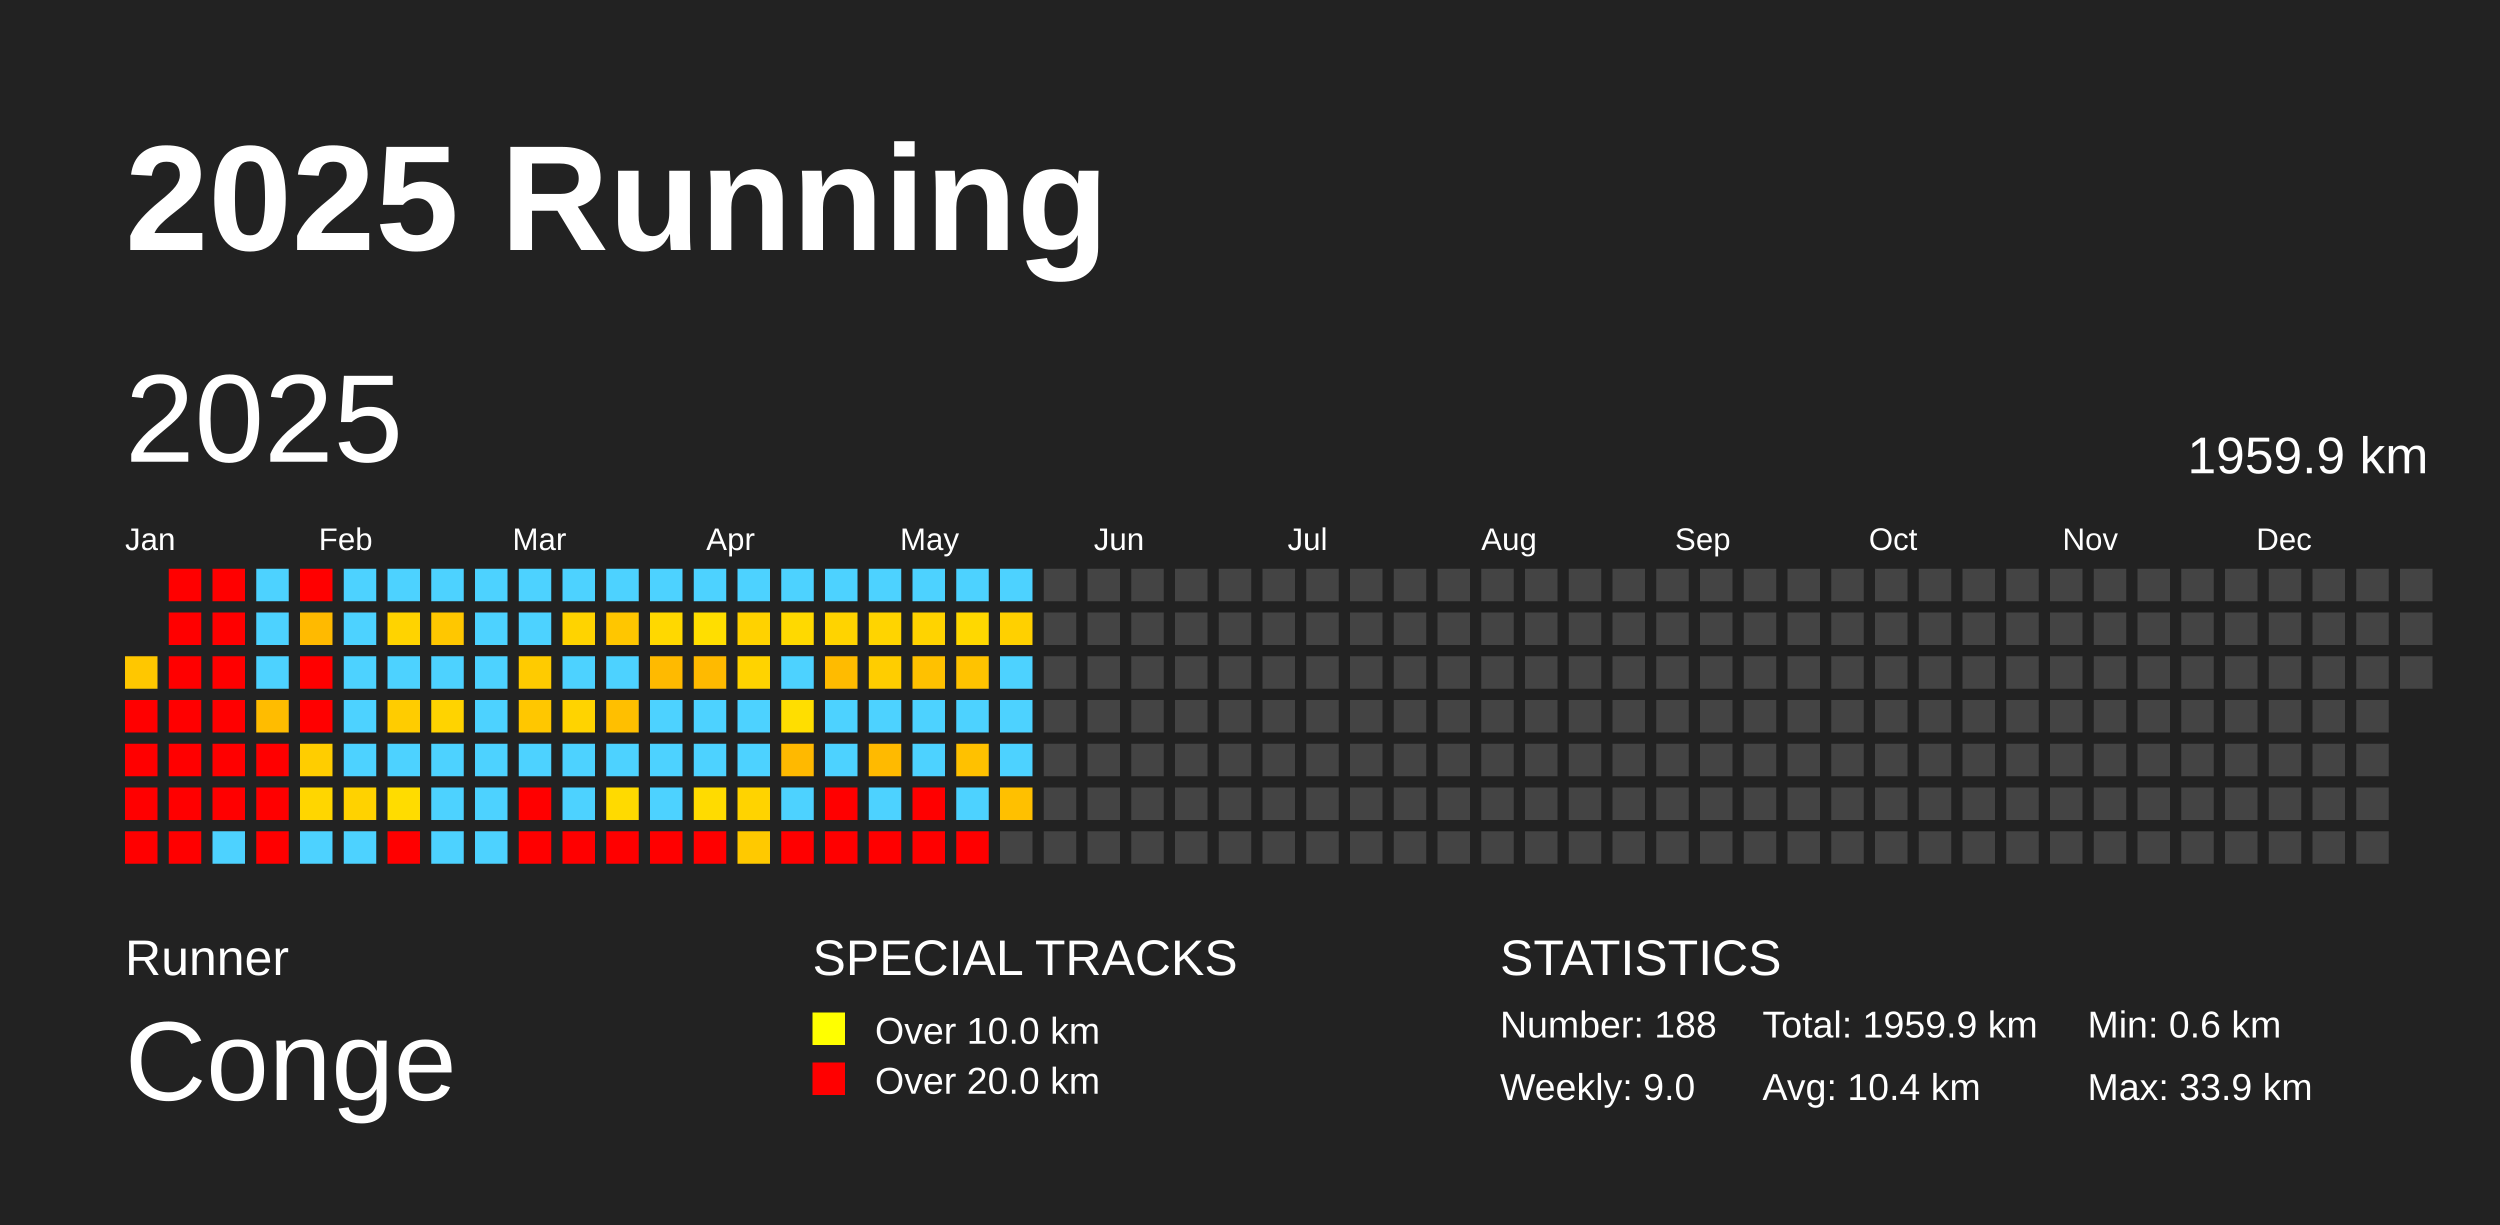
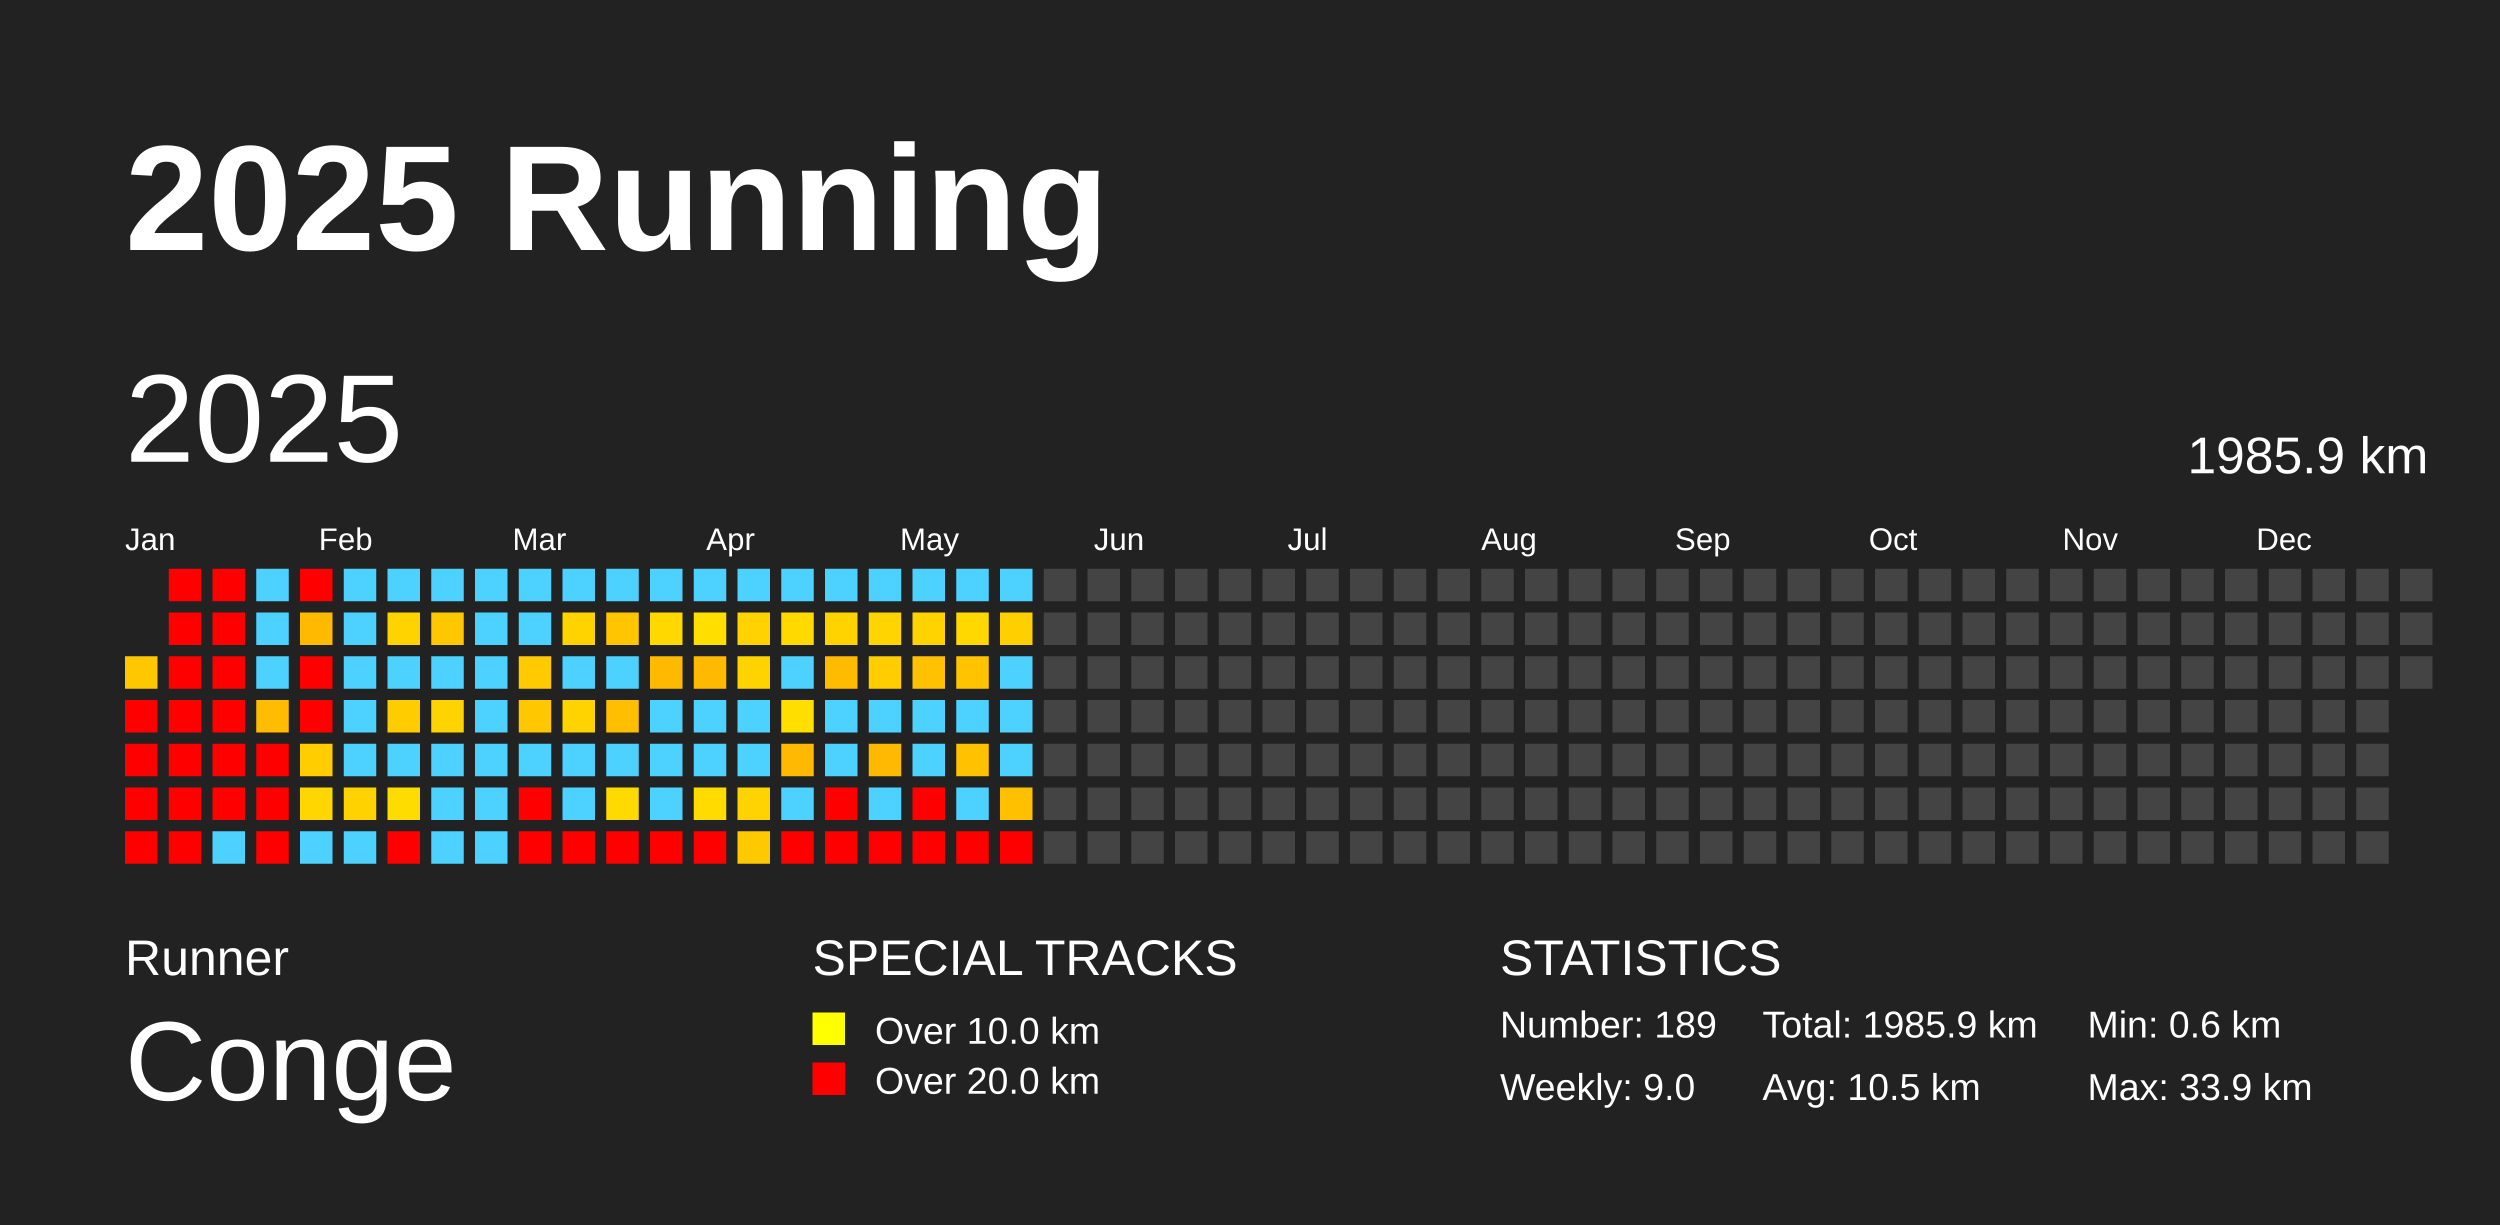
<svg xmlns="http://www.w3.org/2000/svg" baseProfile="full" height="98mm" version="1.1" viewBox="0,0,200,98" width="200mm">
  <defs />
  <rect fill="#222222" height="98" width="200" x="0" y="0" />
  <text fill="#FFFFFF" style="font-size:12px; font-family:Arial; font-weight:bold;" x="10" y="20">2025 Running</text>
  <text fill="#FFFFFF" style="font-size:4px; font-family:Arial" x="10" y="78">Runner</text>
  <text fill="#FFFFFF" style="font-size:9px; font-family:Arial" x="10" y="88">Conge</text>
  <text fill="#FFFFFF" style="font-size:4px; font-family:Arial" x="65" y="78">SPECIAL TRACKS</text>
  <rect fill="yellow" height="2.6" width="2.6" x="65" y="81" />
  <text fill="#FFFFFF" style="font-size:3px; font-family:Arial" x="70" y="83.5">Over 10.0 km</text>
  <rect fill="red" height="2.6" width="2.6" x="65" y="85" />
  <text fill="#FFFFFF" style="font-size:3px; font-family:Arial" x="70" y="87.5">Over 20.0 km</text>
  <text fill="#FFFFFF" style="font-size:4px; font-family:Arial" x="120" y="78">STATISTICS</text>
-   <text fill="#FFFFFF" style="font-size:3px; font-family:Arial" x="120" y="83">Number: 188</text>
+   <text fill="#FFFFFF" style="font-size:3px; font-family:Arial" x="120" y="83">Number: 189</text>
  <text fill="#FFFFFF" style="font-size:3px; font-family:Arial" x="120" y="88">Weekly: 9.0</text>
-   <text fill="#FFFFFF" style="font-size:3px; font-family:Arial" x="141" y="83">Total: 1959.9 km</text>
-   <text fill="#FFFFFF" style="font-size:3px; font-family:Arial" x="141" y="88">Avg: 10.4 km</text>
+   <text fill="#FFFFFF" style="font-size:3px; font-family:Arial" x="141" y="83">Total: 1985.9 km</text>
+   <text fill="#FFFFFF" style="font-size:3px; font-family:Arial" x="141" y="88">Avg: 10.5 km</text>
  <text fill="#FFFFFF" style="font-size:3px; font-family:Arial" x="167" y="83">Min: 0.6 km</text>
  <text fill="#FFFFFF" style="font-size:3px; font-family:Arial" x="167" y="88">Max: 33.9 km</text>
  <text dominant-baseline="hanging" fill="#FFFFFF" style="font-size:10.0px; font-family:Arial;" x="10" y="30">2025</text>
-   <text dominant-baseline="hanging" fill="#FFFFFF" style="font-size:4.125px; font-family:Arial;" x="175" y="35">1959.9 km</text>
+   <text dominant-baseline="hanging" fill="#FFFFFF" style="font-size:4.125px; font-family:Arial;" x="175" y="35">1985.9 km</text>
  <text fill="#FFFFFF" style="font-size:2.5px; font-family:Arial" x="10.0" y="44">Jan</text>
  <text fill="#FFFFFF" style="font-size:2.5px; font-family:Arial" x="25.5" y="44">Feb</text>
  <text fill="#FFFFFF" style="font-size:2.5px; font-family:Arial" x="41.0" y="44">Mar</text>
  <text fill="#FFFFFF" style="font-size:2.5px; font-family:Arial" x="56.5" y="44">Apr</text>
  <text fill="#FFFFFF" style="font-size:2.5px; font-family:Arial" x="72.0" y="44">May</text>
  <text fill="#FFFFFF" style="font-size:2.5px; font-family:Arial" x="87.5" y="44">Jun</text>
  <text fill="#FFFFFF" style="font-size:2.5px; font-family:Arial" x="103.0" y="44">Jul</text>
  <text fill="#FFFFFF" style="font-size:2.5px; font-family:Arial" x="118.5" y="44">Aug</text>
  <text fill="#FFFFFF" style="font-size:2.5px; font-family:Arial" x="134.0" y="44">Sep</text>
  <text fill="#FFFFFF" style="font-size:2.5px; font-family:Arial" x="149.5" y="44">Oct</text>
  <text fill="#FFFFFF" style="font-size:2.5px; font-family:Arial" x="165.0" y="44">Nov</text>
  <text fill="#FFFFFF" style="font-size:2.5px; font-family:Arial" x="180.5" y="44">Dec</text>
  <rect fill="#ffc700" height="2.6" width="2.6" x="10.0" y="52.5" />
  <rect fill="red" height="2.6" width="2.6" x="10.0" y="56.0" />
  <rect fill="red" height="2.6" width="2.6" x="10.0" y="59.5" />
  <rect fill="red" height="2.6" width="2.6" x="10.0" y="63.0" />
  <rect fill="red" height="2.6" width="2.6" x="10.0" y="66.5" />
  <rect fill="red" height="2.6" width="2.6" x="13.5" y="45.5" />
  <rect fill="red" height="2.6" width="2.6" x="13.5" y="49.0" />
  <rect fill="red" height="2.6" width="2.6" x="13.5" y="52.5" />
  <rect fill="red" height="2.6" width="2.6" x="13.5" y="56.0" />
  <rect fill="red" height="2.6" width="2.6" x="13.5" y="59.5" />
  <rect fill="red" height="2.6" width="2.6" x="13.5" y="63.0" />
  <rect fill="red" height="2.6" width="2.6" x="13.5" y="66.5" />
  <rect fill="red" height="2.6" width="2.6" x="17.0" y="45.5" />
  <rect fill="red" height="2.6" width="2.6" x="17.0" y="49.0" />
  <rect fill="red" height="2.6" width="2.6" x="17.0" y="52.5" />
  <rect fill="red" height="2.6" width="2.6" x="17.0" y="56.0" />
  <rect fill="red" height="2.6" width="2.6" x="17.0" y="59.5" />
  <rect fill="red" height="2.6" width="2.6" x="17.0" y="63.0" />
  <rect fill="#4dd2ff" height="2.6" width="2.6" x="17.0" y="66.5" />
  <rect fill="#4dd2ff" height="2.6" width="2.6" x="20.5" y="45.5" />
  <rect fill="#4dd2ff" height="2.6" width="2.6" x="20.5" y="49.0" />
  <rect fill="#4dd2ff" height="2.6" width="2.6" x="20.5" y="52.5" />
  <rect fill="#ffbc00" height="2.6" width="2.6" x="20.5" y="56.0" />
  <rect fill="red" height="2.6" width="2.6" x="20.5" y="59.5" />
  <rect fill="red" height="2.6" width="2.6" x="20.5" y="63.0" />
  <rect fill="red" height="2.6" width="2.6" x="20.5" y="66.5" />
  <rect fill="red" height="2.6" width="2.6" x="24.0" y="45.5" />
  <rect fill="#ffba00" height="2.6" width="2.6" x="24.0" y="49.0" />
  <rect fill="red" height="2.6" width="2.6" x="24.0" y="52.5" />
  <rect fill="red" height="2.6" width="2.6" x="24.0" y="56.0" />
  <rect fill="#ffcd00" height="2.6" width="2.6" x="24.0" y="59.5" />
  <rect fill="#ffd600" height="2.6" width="2.6" x="24.0" y="63.0" />
  <rect fill="#4dd2ff" height="2.6" width="2.6" x="24.0" y="66.5" />
  <rect fill="#4dd2ff" height="2.6" width="2.6" x="27.5" y="45.5" />
  <rect fill="#4dd2ff" height="2.6" width="2.6" x="27.5" y="49.0" />
  <rect fill="#4dd2ff" height="2.6" width="2.6" x="27.5" y="52.5" />
  <rect fill="#4dd2ff" height="2.6" width="2.6" x="27.5" y="56.0" />
  <rect fill="#4dd2ff" height="2.6" width="2.6" x="27.5" y="59.5" />
  <rect fill="#ffd200" height="2.6" width="2.6" x="27.5" y="63.0" />
  <rect fill="#4dd2ff" height="2.6" width="2.6" x="27.5" y="66.5" />
  <rect fill="#4dd2ff" height="2.6" width="2.6" x="31.0" y="45.5" />
  <rect fill="#ffd300" height="2.6" width="2.6" x="31.0" y="49.0" />
  <rect fill="#4dd2ff" height="2.6" width="2.6" x="31.0" y="52.5" />
  <rect fill="#ffcc00" height="2.6" width="2.6" x="31.0" y="56.0" />
  <rect fill="#4dd2ff" height="2.6" width="2.6" x="31.0" y="59.5" />
  <rect fill="#ffdc00" height="2.6" width="2.6" x="31.0" y="63.0" />
  <rect fill="red" height="2.6" width="2.6" x="31.0" y="66.5" />
  <rect fill="#4dd2ff" height="2.6" width="2.6" x="34.5" y="45.5" />
  <rect fill="#ffc700" height="2.6" width="2.6" x="34.5" y="49.0" />
  <rect fill="#4dd2ff" height="2.6" width="2.6" x="34.5" y="52.5" />
  <rect fill="#ffd300" height="2.6" width="2.6" x="34.5" y="56.0" />
  <rect fill="#4dd2ff" height="2.6" width="2.6" x="34.5" y="59.5" />
  <rect fill="#4dd2ff" height="2.6" width="2.6" x="34.5" y="63.0" />
  <rect fill="#4dd2ff" height="2.6" width="2.6" x="34.5" y="66.5" />
  <rect fill="#4dd2ff" height="2.6" width="2.6" x="38.0" y="45.5" />
  <rect fill="#4dd2ff" height="2.6" width="2.6" x="38.0" y="49.0" />
  <rect fill="#4dd2ff" height="2.6" width="2.6" x="38.0" y="52.5" />
  <rect fill="#4dd2ff" height="2.6" width="2.6" x="38.0" y="56.0" />
  <rect fill="#4dd2ff" height="2.6" width="2.6" x="38.0" y="59.5" />
  <rect fill="#4dd2ff" height="2.6" width="2.6" x="38.0" y="63.0" />
  <rect fill="#4dd2ff" height="2.6" width="2.6" x="38.0" y="66.5" />
  <rect fill="#4dd2ff" height="2.6" width="2.6" x="41.5" y="45.5" />
  <rect fill="#4dd2ff" height="2.6" width="2.6" x="41.5" y="49.0" />
  <rect fill="#ffcb00" height="2.6" width="2.6" x="41.5" y="52.5" />
  <rect fill="#ffc700" height="2.6" width="2.6" x="41.5" y="56.0" />
  <rect fill="#4dd2ff" height="2.6" width="2.6" x="41.5" y="59.5" />
  <rect fill="red" height="2.6" width="2.6" x="41.5" y="63.0" />
  <rect fill="red" height="2.6" width="2.6" x="41.5" y="66.5" />
  <rect fill="#4dd2ff" height="2.6" width="2.6" x="45.0" y="45.5" />
  <rect fill="#ffd300" height="2.6" width="2.6" x="45.0" y="49.0" />
  <rect fill="#4dd2ff" height="2.6" width="2.6" x="45.0" y="52.5" />
  <rect fill="#ffd300" height="2.6" width="2.6" x="45.0" y="56.0" />
  <rect fill="#4dd2ff" height="2.6" width="2.6" x="45.0" y="59.5" />
  <rect fill="#4dd2ff" height="2.6" width="2.6" x="45.0" y="63.0" />
  <rect fill="red" height="2.6" width="2.6" x="45.0" y="66.5" />
  <rect fill="#4dd2ff" height="2.6" width="2.6" x="48.5" y="45.5" />
  <rect fill="#ffc600" height="2.6" width="2.6" x="48.5" y="49.0" />
  <rect fill="#4dd2ff" height="2.6" width="2.6" x="48.5" y="52.5" />
  <rect fill="#ffbf00" height="2.6" width="2.6" x="48.5" y="56.0" />
  <rect fill="#4dd2ff" height="2.6" width="2.6" x="48.5" y="59.5" />
  <rect fill="#ffda00" height="2.6" width="2.6" x="48.5" y="63.0" />
  <rect fill="red" height="2.6" width="2.6" x="48.5" y="66.5" />
  <rect fill="#4dd2ff" height="2.6" width="2.6" x="52.0" y="45.5" />
  <rect fill="#ffd800" height="2.6" width="2.6" x="52.0" y="49.0" />
  <rect fill="#ffba00" height="2.6" width="2.6" x="52.0" y="52.5" />
  <rect fill="#4dd2ff" height="2.6" width="2.6" x="52.0" y="56.0" />
  <rect fill="#4dd2ff" height="2.6" width="2.6" x="52.0" y="59.5" />
  <rect fill="#4dd2ff" height="2.6" width="2.6" x="52.0" y="63.0" />
  <rect fill="red" height="2.6" width="2.6" x="52.0" y="66.5" />
  <rect fill="#4dd2ff" height="2.6" width="2.6" x="55.5" y="45.5" />
  <rect fill="#ffde00" height="2.6" width="2.6" x="55.5" y="49.0" />
  <rect fill="#ffba00" height="2.6" width="2.6" x="55.5" y="52.5" />
  <rect fill="#4dd2ff" height="2.6" width="2.6" x="55.5" y="56.0" />
  <rect fill="#4dd2ff" height="2.6" width="2.6" x="55.5" y="59.5" />
  <rect fill="#ffdb00" height="2.6" width="2.6" x="55.5" y="63.0" />
  <rect fill="red" height="2.6" width="2.6" x="55.5" y="66.5" />
  <rect fill="#4dd2ff" height="2.6" width="2.6" x="59.0" y="45.5" />
  <rect fill="#ffd200" height="2.6" width="2.6" x="59.0" y="49.0" />
  <rect fill="#ffd300" height="2.6" width="2.6" x="59.0" y="52.5" />
  <rect fill="#4dd2ff" height="2.6" width="2.6" x="59.0" y="56.0" />
  <rect fill="#4dd2ff" height="2.6" width="2.6" x="59.0" y="59.5" />
  <rect fill="#ffd300" height="2.6" width="2.6" x="59.0" y="63.0" />
  <rect fill="#ffc900" height="2.6" width="2.6" x="59.0" y="66.5" />
  <rect fill="#4dd2ff" height="2.6" width="2.6" x="62.5" y="45.5" />
  <rect fill="#ffd900" height="2.6" width="2.6" x="62.5" y="49.0" />
  <rect fill="#4dd2ff" height="2.6" width="2.6" x="62.5" y="52.5" />
  <rect fill="#ffde00" height="2.6" width="2.6" x="62.5" y="56.0" />
  <rect fill="#ffb900" height="2.6" width="2.6" x="62.5" y="59.5" />
  <rect fill="#4dd2ff" height="2.6" width="2.6" x="62.5" y="63.0" />
  <rect fill="red" height="2.6" width="2.6" x="62.5" y="66.5" />
  <rect fill="#4dd2ff" height="2.6" width="2.6" x="66.0" y="45.5" />
  <rect fill="#ffd300" height="2.6" width="2.6" x="66.0" y="49.0" />
  <rect fill="#ffbb00" height="2.6" width="2.6" x="66.0" y="52.5" />
  <rect fill="#4dd2ff" height="2.6" width="2.6" x="66.0" y="56.0" />
  <rect fill="#4dd2ff" height="2.6" width="2.6" x="66.0" y="59.5" />
  <rect fill="red" height="2.6" width="2.6" x="66.0" y="63.0" />
  <rect fill="red" height="2.6" width="2.6" x="66.0" y="66.5" />
  <rect fill="#4dd2ff" height="2.6" width="2.6" x="69.5" y="45.5" />
  <rect fill="#ffd400" height="2.6" width="2.6" x="69.5" y="49.0" />
  <rect fill="#ffcd00" height="2.6" width="2.6" x="69.5" y="52.5" />
  <rect fill="#4dd2ff" height="2.6" width="2.6" x="69.5" y="56.0" />
  <rect fill="#ffba00" height="2.6" width="2.6" x="69.5" y="59.5" />
  <rect fill="#4dd2ff" height="2.6" width="2.6" x="69.5" y="63.0" />
  <rect fill="red" height="2.6" width="2.6" x="69.5" y="66.5" />
  <rect fill="#4dd2ff" height="2.6" width="2.6" x="73.0" y="45.5" />
  <rect fill="#ffd300" height="2.6" width="2.6" x="73.0" y="49.0" />
  <rect fill="#ffc100" height="2.6" width="2.6" x="73.0" y="52.5" />
  <rect fill="#4dd2ff" height="2.6" width="2.6" x="73.0" y="56.0" />
  <rect fill="#4dd2ff" height="2.6" width="2.6" x="73.0" y="59.5" />
  <rect fill="red" height="2.6" width="2.6" x="73.0" y="63.0" />
  <rect fill="red" height="2.6" width="2.6" x="73.0" y="66.5" />
  <rect fill="#4dd2ff" height="2.6" width="2.6" x="76.5" y="45.5" />
  <rect fill="#ffd800" height="2.6" width="2.6" x="76.5" y="49.0" />
  <rect fill="#ffc300" height="2.6" width="2.6" x="76.5" y="52.5" />
  <rect fill="#4dd2ff" height="2.6" width="2.6" x="76.5" y="56.0" />
  <rect fill="#ffc100" height="2.6" width="2.6" x="76.5" y="59.5" />
  <rect fill="#4dd2ff" height="2.6" width="2.6" x="76.5" y="63.0" />
  <rect fill="red" height="2.6" width="2.6" x="76.5" y="66.5" />
  <rect fill="#4dd2ff" height="2.6" width="2.6" x="80.0" y="45.5" />
  <rect fill="#ffd000" height="2.6" width="2.6" x="80.0" y="49.0" />
  <rect fill="#4dd2ff" height="2.6" width="2.6" x="80.0" y="52.5" />
  <rect fill="#4dd2ff" height="2.6" width="2.6" x="80.0" y="56.0" />
  <rect fill="#4dd2ff" height="2.6" width="2.6" x="80.0" y="59.5" />
  <rect fill="#ffc000" height="2.6" width="2.6" x="80.0" y="63.0" />
-   <rect fill="#444444" height="2.6" width="2.6" x="80.0" y="66.5" />
+   <rect fill="red" height="2.6" width="2.6" x="80.0" y="66.5" />
  <rect fill="#444444" height="2.6" width="2.6" x="83.5" y="45.5" />
  <rect fill="#444444" height="2.6" width="2.6" x="83.5" y="49.0" />
  <rect fill="#444444" height="2.6" width="2.6" x="83.5" y="52.5" />
  <rect fill="#444444" height="2.6" width="2.6" x="83.5" y="56.0" />
  <rect fill="#444444" height="2.6" width="2.6" x="83.5" y="59.5" />
  <rect fill="#444444" height="2.6" width="2.6" x="83.5" y="63.0" />
  <rect fill="#444444" height="2.6" width="2.6" x="83.5" y="66.5" />
  <rect fill="#444444" height="2.6" width="2.6" x="87.0" y="45.5" />
  <rect fill="#444444" height="2.6" width="2.6" x="87.0" y="49.0" />
  <rect fill="#444444" height="2.6" width="2.6" x="87.0" y="52.5" />
  <rect fill="#444444" height="2.6" width="2.6" x="87.0" y="56.0" />
  <rect fill="#444444" height="2.6" width="2.6" x="87.0" y="59.5" />
  <rect fill="#444444" height="2.6" width="2.6" x="87.0" y="63.0" />
  <rect fill="#444444" height="2.6" width="2.6" x="87.0" y="66.5" />
  <rect fill="#444444" height="2.6" width="2.6" x="90.5" y="45.5" />
  <rect fill="#444444" height="2.6" width="2.6" x="90.5" y="49.0" />
  <rect fill="#444444" height="2.6" width="2.6" x="90.5" y="52.5" />
  <rect fill="#444444" height="2.6" width="2.6" x="90.5" y="56.0" />
  <rect fill="#444444" height="2.6" width="2.6" x="90.5" y="59.5" />
  <rect fill="#444444" height="2.6" width="2.6" x="90.5" y="63.0" />
  <rect fill="#444444" height="2.6" width="2.6" x="90.5" y="66.5" />
  <rect fill="#444444" height="2.6" width="2.6" x="94.0" y="45.5" />
  <rect fill="#444444" height="2.6" width="2.6" x="94.0" y="49.0" />
  <rect fill="#444444" height="2.6" width="2.6" x="94.0" y="52.5" />
  <rect fill="#444444" height="2.6" width="2.6" x="94.0" y="56.0" />
  <rect fill="#444444" height="2.6" width="2.6" x="94.0" y="59.5" />
  <rect fill="#444444" height="2.6" width="2.6" x="94.0" y="63.0" />
  <rect fill="#444444" height="2.6" width="2.6" x="94.0" y="66.5" />
  <rect fill="#444444" height="2.6" width="2.6" x="97.5" y="45.5" />
  <rect fill="#444444" height="2.6" width="2.6" x="97.5" y="49.0" />
  <rect fill="#444444" height="2.6" width="2.6" x="97.5" y="52.5" />
  <rect fill="#444444" height="2.6" width="2.6" x="97.5" y="56.0" />
  <rect fill="#444444" height="2.6" width="2.6" x="97.5" y="59.5" />
  <rect fill="#444444" height="2.6" width="2.6" x="97.5" y="63.0" />
  <rect fill="#444444" height="2.6" width="2.6" x="97.5" y="66.5" />
  <rect fill="#444444" height="2.6" width="2.6" x="101.0" y="45.5" />
  <rect fill="#444444" height="2.6" width="2.6" x="101.0" y="49.0" />
  <rect fill="#444444" height="2.6" width="2.6" x="101.0" y="52.5" />
  <rect fill="#444444" height="2.6" width="2.6" x="101.0" y="56.0" />
  <rect fill="#444444" height="2.6" width="2.6" x="101.0" y="59.5" />
  <rect fill="#444444" height="2.6" width="2.6" x="101.0" y="63.0" />
  <rect fill="#444444" height="2.6" width="2.6" x="101.0" y="66.5" />
  <rect fill="#444444" height="2.6" width="2.6" x="104.5" y="45.5" />
  <rect fill="#444444" height="2.6" width="2.6" x="104.5" y="49.0" />
  <rect fill="#444444" height="2.6" width="2.6" x="104.5" y="52.5" />
  <rect fill="#444444" height="2.6" width="2.6" x="104.5" y="56.0" />
  <rect fill="#444444" height="2.6" width="2.6" x="104.5" y="59.5" />
  <rect fill="#444444" height="2.6" width="2.6" x="104.5" y="63.0" />
  <rect fill="#444444" height="2.6" width="2.6" x="104.5" y="66.5" />
  <rect fill="#444444" height="2.6" width="2.6" x="108.0" y="45.5" />
  <rect fill="#444444" height="2.6" width="2.6" x="108.0" y="49.0" />
  <rect fill="#444444" height="2.6" width="2.6" x="108.0" y="52.5" />
  <rect fill="#444444" height="2.6" width="2.6" x="108.0" y="56.0" />
  <rect fill="#444444" height="2.6" width="2.6" x="108.0" y="59.5" />
  <rect fill="#444444" height="2.6" width="2.6" x="108.0" y="63.0" />
  <rect fill="#444444" height="2.6" width="2.6" x="108.0" y="66.5" />
  <rect fill="#444444" height="2.6" width="2.6" x="111.5" y="45.5" />
  <rect fill="#444444" height="2.6" width="2.6" x="111.5" y="49.0" />
  <rect fill="#444444" height="2.6" width="2.6" x="111.5" y="52.5" />
  <rect fill="#444444" height="2.6" width="2.6" x="111.5" y="56.0" />
  <rect fill="#444444" height="2.6" width="2.6" x="111.5" y="59.5" />
  <rect fill="#444444" height="2.6" width="2.6" x="111.5" y="63.0" />
  <rect fill="#444444" height="2.6" width="2.6" x="111.5" y="66.5" />
  <rect fill="#444444" height="2.6" width="2.6" x="115.0" y="45.5" />
  <rect fill="#444444" height="2.6" width="2.6" x="115.0" y="49.0" />
  <rect fill="#444444" height="2.6" width="2.6" x="115.0" y="52.5" />
  <rect fill="#444444" height="2.6" width="2.6" x="115.0" y="56.0" />
  <rect fill="#444444" height="2.6" width="2.6" x="115.0" y="59.5" />
  <rect fill="#444444" height="2.6" width="2.6" x="115.0" y="63.0" />
  <rect fill="#444444" height="2.6" width="2.6" x="115.0" y="66.5" />
  <rect fill="#444444" height="2.6" width="2.6" x="118.5" y="45.5" />
  <rect fill="#444444" height="2.6" width="2.6" x="118.5" y="49.0" />
  <rect fill="#444444" height="2.6" width="2.6" x="118.5" y="52.5" />
  <rect fill="#444444" height="2.6" width="2.6" x="118.5" y="56.0" />
  <rect fill="#444444" height="2.6" width="2.6" x="118.5" y="59.5" />
  <rect fill="#444444" height="2.6" width="2.6" x="118.5" y="63.0" />
  <rect fill="#444444" height="2.6" width="2.6" x="118.5" y="66.5" />
  <rect fill="#444444" height="2.6" width="2.6" x="122.0" y="45.5" />
  <rect fill="#444444" height="2.6" width="2.6" x="122.0" y="49.0" />
  <rect fill="#444444" height="2.6" width="2.6" x="122.0" y="52.5" />
  <rect fill="#444444" height="2.6" width="2.6" x="122.0" y="56.0" />
  <rect fill="#444444" height="2.6" width="2.6" x="122.0" y="59.5" />
  <rect fill="#444444" height="2.6" width="2.6" x="122.0" y="63.0" />
  <rect fill="#444444" height="2.6" width="2.6" x="122.0" y="66.5" />
  <rect fill="#444444" height="2.6" width="2.6" x="125.5" y="45.5" />
  <rect fill="#444444" height="2.6" width="2.6" x="125.5" y="49.0" />
  <rect fill="#444444" height="2.6" width="2.6" x="125.5" y="52.5" />
  <rect fill="#444444" height="2.6" width="2.6" x="125.5" y="56.0" />
  <rect fill="#444444" height="2.6" width="2.6" x="125.5" y="59.5" />
  <rect fill="#444444" height="2.6" width="2.6" x="125.5" y="63.0" />
  <rect fill="#444444" height="2.6" width="2.6" x="125.5" y="66.5" />
  <rect fill="#444444" height="2.6" width="2.6" x="129.0" y="45.5" />
  <rect fill="#444444" height="2.6" width="2.6" x="129.0" y="49.0" />
  <rect fill="#444444" height="2.6" width="2.6" x="129.0" y="52.5" />
  <rect fill="#444444" height="2.6" width="2.6" x="129.0" y="56.0" />
  <rect fill="#444444" height="2.6" width="2.6" x="129.0" y="59.5" />
  <rect fill="#444444" height="2.6" width="2.6" x="129.0" y="63.0" />
  <rect fill="#444444" height="2.6" width="2.6" x="129.0" y="66.5" />
  <rect fill="#444444" height="2.6" width="2.6" x="132.5" y="45.5" />
  <rect fill="#444444" height="2.6" width="2.6" x="132.5" y="49.0" />
  <rect fill="#444444" height="2.6" width="2.6" x="132.5" y="52.5" />
  <rect fill="#444444" height="2.6" width="2.6" x="132.5" y="56.0" />
  <rect fill="#444444" height="2.6" width="2.6" x="132.5" y="59.5" />
  <rect fill="#444444" height="2.6" width="2.6" x="132.5" y="63.0" />
  <rect fill="#444444" height="2.6" width="2.6" x="132.5" y="66.5" />
  <rect fill="#444444" height="2.6" width="2.6" x="136.0" y="45.5" />
  <rect fill="#444444" height="2.6" width="2.6" x="136.0" y="49.0" />
  <rect fill="#444444" height="2.6" width="2.6" x="136.0" y="52.5" />
  <rect fill="#444444" height="2.6" width="2.6" x="136.0" y="56.0" />
  <rect fill="#444444" height="2.6" width="2.6" x="136.0" y="59.5" />
  <rect fill="#444444" height="2.6" width="2.6" x="136.0" y="63.0" />
  <rect fill="#444444" height="2.6" width="2.6" x="136.0" y="66.5" />
  <rect fill="#444444" height="2.6" width="2.6" x="139.5" y="45.5" />
  <rect fill="#444444" height="2.6" width="2.6" x="139.5" y="49.0" />
  <rect fill="#444444" height="2.6" width="2.6" x="139.5" y="52.5" />
  <rect fill="#444444" height="2.6" width="2.6" x="139.5" y="56.0" />
  <rect fill="#444444" height="2.6" width="2.6" x="139.5" y="59.5" />
  <rect fill="#444444" height="2.6" width="2.6" x="139.5" y="63.0" />
  <rect fill="#444444" height="2.6" width="2.6" x="139.5" y="66.5" />
  <rect fill="#444444" height="2.6" width="2.6" x="143.0" y="45.5" />
  <rect fill="#444444" height="2.6" width="2.6" x="143.0" y="49.0" />
  <rect fill="#444444" height="2.6" width="2.6" x="143.0" y="52.5" />
  <rect fill="#444444" height="2.6" width="2.6" x="143.0" y="56.0" />
  <rect fill="#444444" height="2.6" width="2.6" x="143.0" y="59.5" />
  <rect fill="#444444" height="2.6" width="2.6" x="143.0" y="63.0" />
  <rect fill="#444444" height="2.6" width="2.6" x="143.0" y="66.5" />
  <rect fill="#444444" height="2.6" width="2.6" x="146.5" y="45.5" />
  <rect fill="#444444" height="2.6" width="2.6" x="146.5" y="49.0" />
  <rect fill="#444444" height="2.6" width="2.6" x="146.5" y="52.5" />
  <rect fill="#444444" height="2.6" width="2.6" x="146.5" y="56.0" />
  <rect fill="#444444" height="2.6" width="2.6" x="146.5" y="59.5" />
  <rect fill="#444444" height="2.6" width="2.6" x="146.5" y="63.0" />
  <rect fill="#444444" height="2.6" width="2.6" x="146.5" y="66.5" />
  <rect fill="#444444" height="2.6" width="2.6" x="150.0" y="45.5" />
  <rect fill="#444444" height="2.6" width="2.6" x="150.0" y="49.0" />
  <rect fill="#444444" height="2.6" width="2.6" x="150.0" y="52.5" />
  <rect fill="#444444" height="2.6" width="2.6" x="150.0" y="56.0" />
  <rect fill="#444444" height="2.6" width="2.6" x="150.0" y="59.5" />
  <rect fill="#444444" height="2.6" width="2.6" x="150.0" y="63.0" />
  <rect fill="#444444" height="2.6" width="2.6" x="150.0" y="66.5" />
  <rect fill="#444444" height="2.6" width="2.6" x="153.5" y="45.5" />
  <rect fill="#444444" height="2.6" width="2.6" x="153.5" y="49.0" />
  <rect fill="#444444" height="2.6" width="2.6" x="153.5" y="52.5" />
  <rect fill="#444444" height="2.6" width="2.6" x="153.5" y="56.0" />
  <rect fill="#444444" height="2.6" width="2.6" x="153.5" y="59.5" />
  <rect fill="#444444" height="2.6" width="2.6" x="153.5" y="63.0" />
  <rect fill="#444444" height="2.6" width="2.6" x="153.5" y="66.5" />
  <rect fill="#444444" height="2.6" width="2.6" x="157.0" y="45.5" />
  <rect fill="#444444" height="2.6" width="2.6" x="157.0" y="49.0" />
  <rect fill="#444444" height="2.6" width="2.6" x="157.0" y="52.5" />
  <rect fill="#444444" height="2.6" width="2.6" x="157.0" y="56.0" />
  <rect fill="#444444" height="2.6" width="2.6" x="157.0" y="59.5" />
  <rect fill="#444444" height="2.6" width="2.6" x="157.0" y="63.0" />
  <rect fill="#444444" height="2.6" width="2.6" x="157.0" y="66.5" />
  <rect fill="#444444" height="2.6" width="2.6" x="160.5" y="45.5" />
  <rect fill="#444444" height="2.6" width="2.6" x="160.5" y="49.0" />
  <rect fill="#444444" height="2.6" width="2.6" x="160.5" y="52.5" />
  <rect fill="#444444" height="2.6" width="2.6" x="160.5" y="56.0" />
  <rect fill="#444444" height="2.6" width="2.6" x="160.5" y="59.5" />
  <rect fill="#444444" height="2.6" width="2.6" x="160.5" y="63.0" />
  <rect fill="#444444" height="2.6" width="2.6" x="160.5" y="66.5" />
  <rect fill="#444444" height="2.6" width="2.6" x="164.0" y="45.5" />
  <rect fill="#444444" height="2.6" width="2.6" x="164.0" y="49.0" />
  <rect fill="#444444" height="2.6" width="2.6" x="164.0" y="52.5" />
  <rect fill="#444444" height="2.6" width="2.6" x="164.0" y="56.0" />
  <rect fill="#444444" height="2.6" width="2.6" x="164.0" y="59.5" />
  <rect fill="#444444" height="2.6" width="2.6" x="164.0" y="63.0" />
  <rect fill="#444444" height="2.6" width="2.6" x="164.0" y="66.5" />
  <rect fill="#444444" height="2.6" width="2.6" x="167.5" y="45.5" />
  <rect fill="#444444" height="2.6" width="2.6" x="167.5" y="49.0" />
  <rect fill="#444444" height="2.6" width="2.6" x="167.5" y="52.5" />
  <rect fill="#444444" height="2.6" width="2.6" x="167.5" y="56.0" />
  <rect fill="#444444" height="2.6" width="2.6" x="167.5" y="59.5" />
  <rect fill="#444444" height="2.6" width="2.6" x="167.5" y="63.0" />
  <rect fill="#444444" height="2.6" width="2.6" x="167.5" y="66.5" />
  <rect fill="#444444" height="2.6" width="2.6" x="171.0" y="45.5" />
  <rect fill="#444444" height="2.6" width="2.6" x="171.0" y="49.0" />
  <rect fill="#444444" height="2.6" width="2.6" x="171.0" y="52.5" />
  <rect fill="#444444" height="2.6" width="2.6" x="171.0" y="56.0" />
  <rect fill="#444444" height="2.6" width="2.6" x="171.0" y="59.5" />
  <rect fill="#444444" height="2.6" width="2.6" x="171.0" y="63.0" />
  <rect fill="#444444" height="2.6" width="2.6" x="171.0" y="66.5" />
  <rect fill="#444444" height="2.6" width="2.6" x="174.5" y="45.5" />
  <rect fill="#444444" height="2.6" width="2.6" x="174.5" y="49.0" />
  <rect fill="#444444" height="2.6" width="2.6" x="174.5" y="52.5" />
  <rect fill="#444444" height="2.6" width="2.6" x="174.5" y="56.0" />
  <rect fill="#444444" height="2.6" width="2.6" x="174.5" y="59.5" />
  <rect fill="#444444" height="2.6" width="2.6" x="174.5" y="63.0" />
  <rect fill="#444444" height="2.6" width="2.6" x="174.5" y="66.5" />
  <rect fill="#444444" height="2.6" width="2.6" x="178.0" y="45.5" />
  <rect fill="#444444" height="2.6" width="2.6" x="178.0" y="49.0" />
  <rect fill="#444444" height="2.6" width="2.6" x="178.0" y="52.5" />
  <rect fill="#444444" height="2.6" width="2.6" x="178.0" y="56.0" />
  <rect fill="#444444" height="2.6" width="2.6" x="178.0" y="59.5" />
  <rect fill="#444444" height="2.6" width="2.6" x="178.0" y="63.0" />
  <rect fill="#444444" height="2.6" width="2.6" x="178.0" y="66.5" />
  <rect fill="#444444" height="2.6" width="2.6" x="181.5" y="45.5" />
  <rect fill="#444444" height="2.6" width="2.6" x="181.5" y="49.0" />
  <rect fill="#444444" height="2.6" width="2.6" x="181.5" y="52.5" />
  <rect fill="#444444" height="2.6" width="2.6" x="181.5" y="56.0" />
  <rect fill="#444444" height="2.6" width="2.6" x="181.5" y="59.5" />
  <rect fill="#444444" height="2.6" width="2.6" x="181.5" y="63.0" />
  <rect fill="#444444" height="2.6" width="2.6" x="181.5" y="66.5" />
  <rect fill="#444444" height="2.6" width="2.6" x="185.0" y="45.5" />
  <rect fill="#444444" height="2.6" width="2.6" x="185.0" y="49.0" />
  <rect fill="#444444" height="2.6" width="2.6" x="185.0" y="52.5" />
  <rect fill="#444444" height="2.6" width="2.6" x="185.0" y="56.0" />
  <rect fill="#444444" height="2.6" width="2.6" x="185.0" y="59.5" />
  <rect fill="#444444" height="2.6" width="2.6" x="185.0" y="63.0" />
  <rect fill="#444444" height="2.6" width="2.6" x="185.0" y="66.5" />
  <rect fill="#444444" height="2.6" width="2.6" x="188.5" y="45.5" />
  <rect fill="#444444" height="2.6" width="2.6" x="188.5" y="49.0" />
  <rect fill="#444444" height="2.6" width="2.6" x="188.5" y="52.5" />
  <rect fill="#444444" height="2.6" width="2.6" x="188.5" y="56.0" />
  <rect fill="#444444" height="2.6" width="2.6" x="188.5" y="59.5" />
  <rect fill="#444444" height="2.6" width="2.6" x="188.5" y="63.0" />
  <rect fill="#444444" height="2.6" width="2.6" x="188.5" y="66.5" />
  <rect fill="#444444" height="2.6" width="2.6" x="192.0" y="45.5" />
  <rect fill="#444444" height="2.6" width="2.6" x="192.0" y="49.0" />
  <rect fill="#444444" height="2.6" width="2.6" x="192.0" y="52.5" />
</svg>
